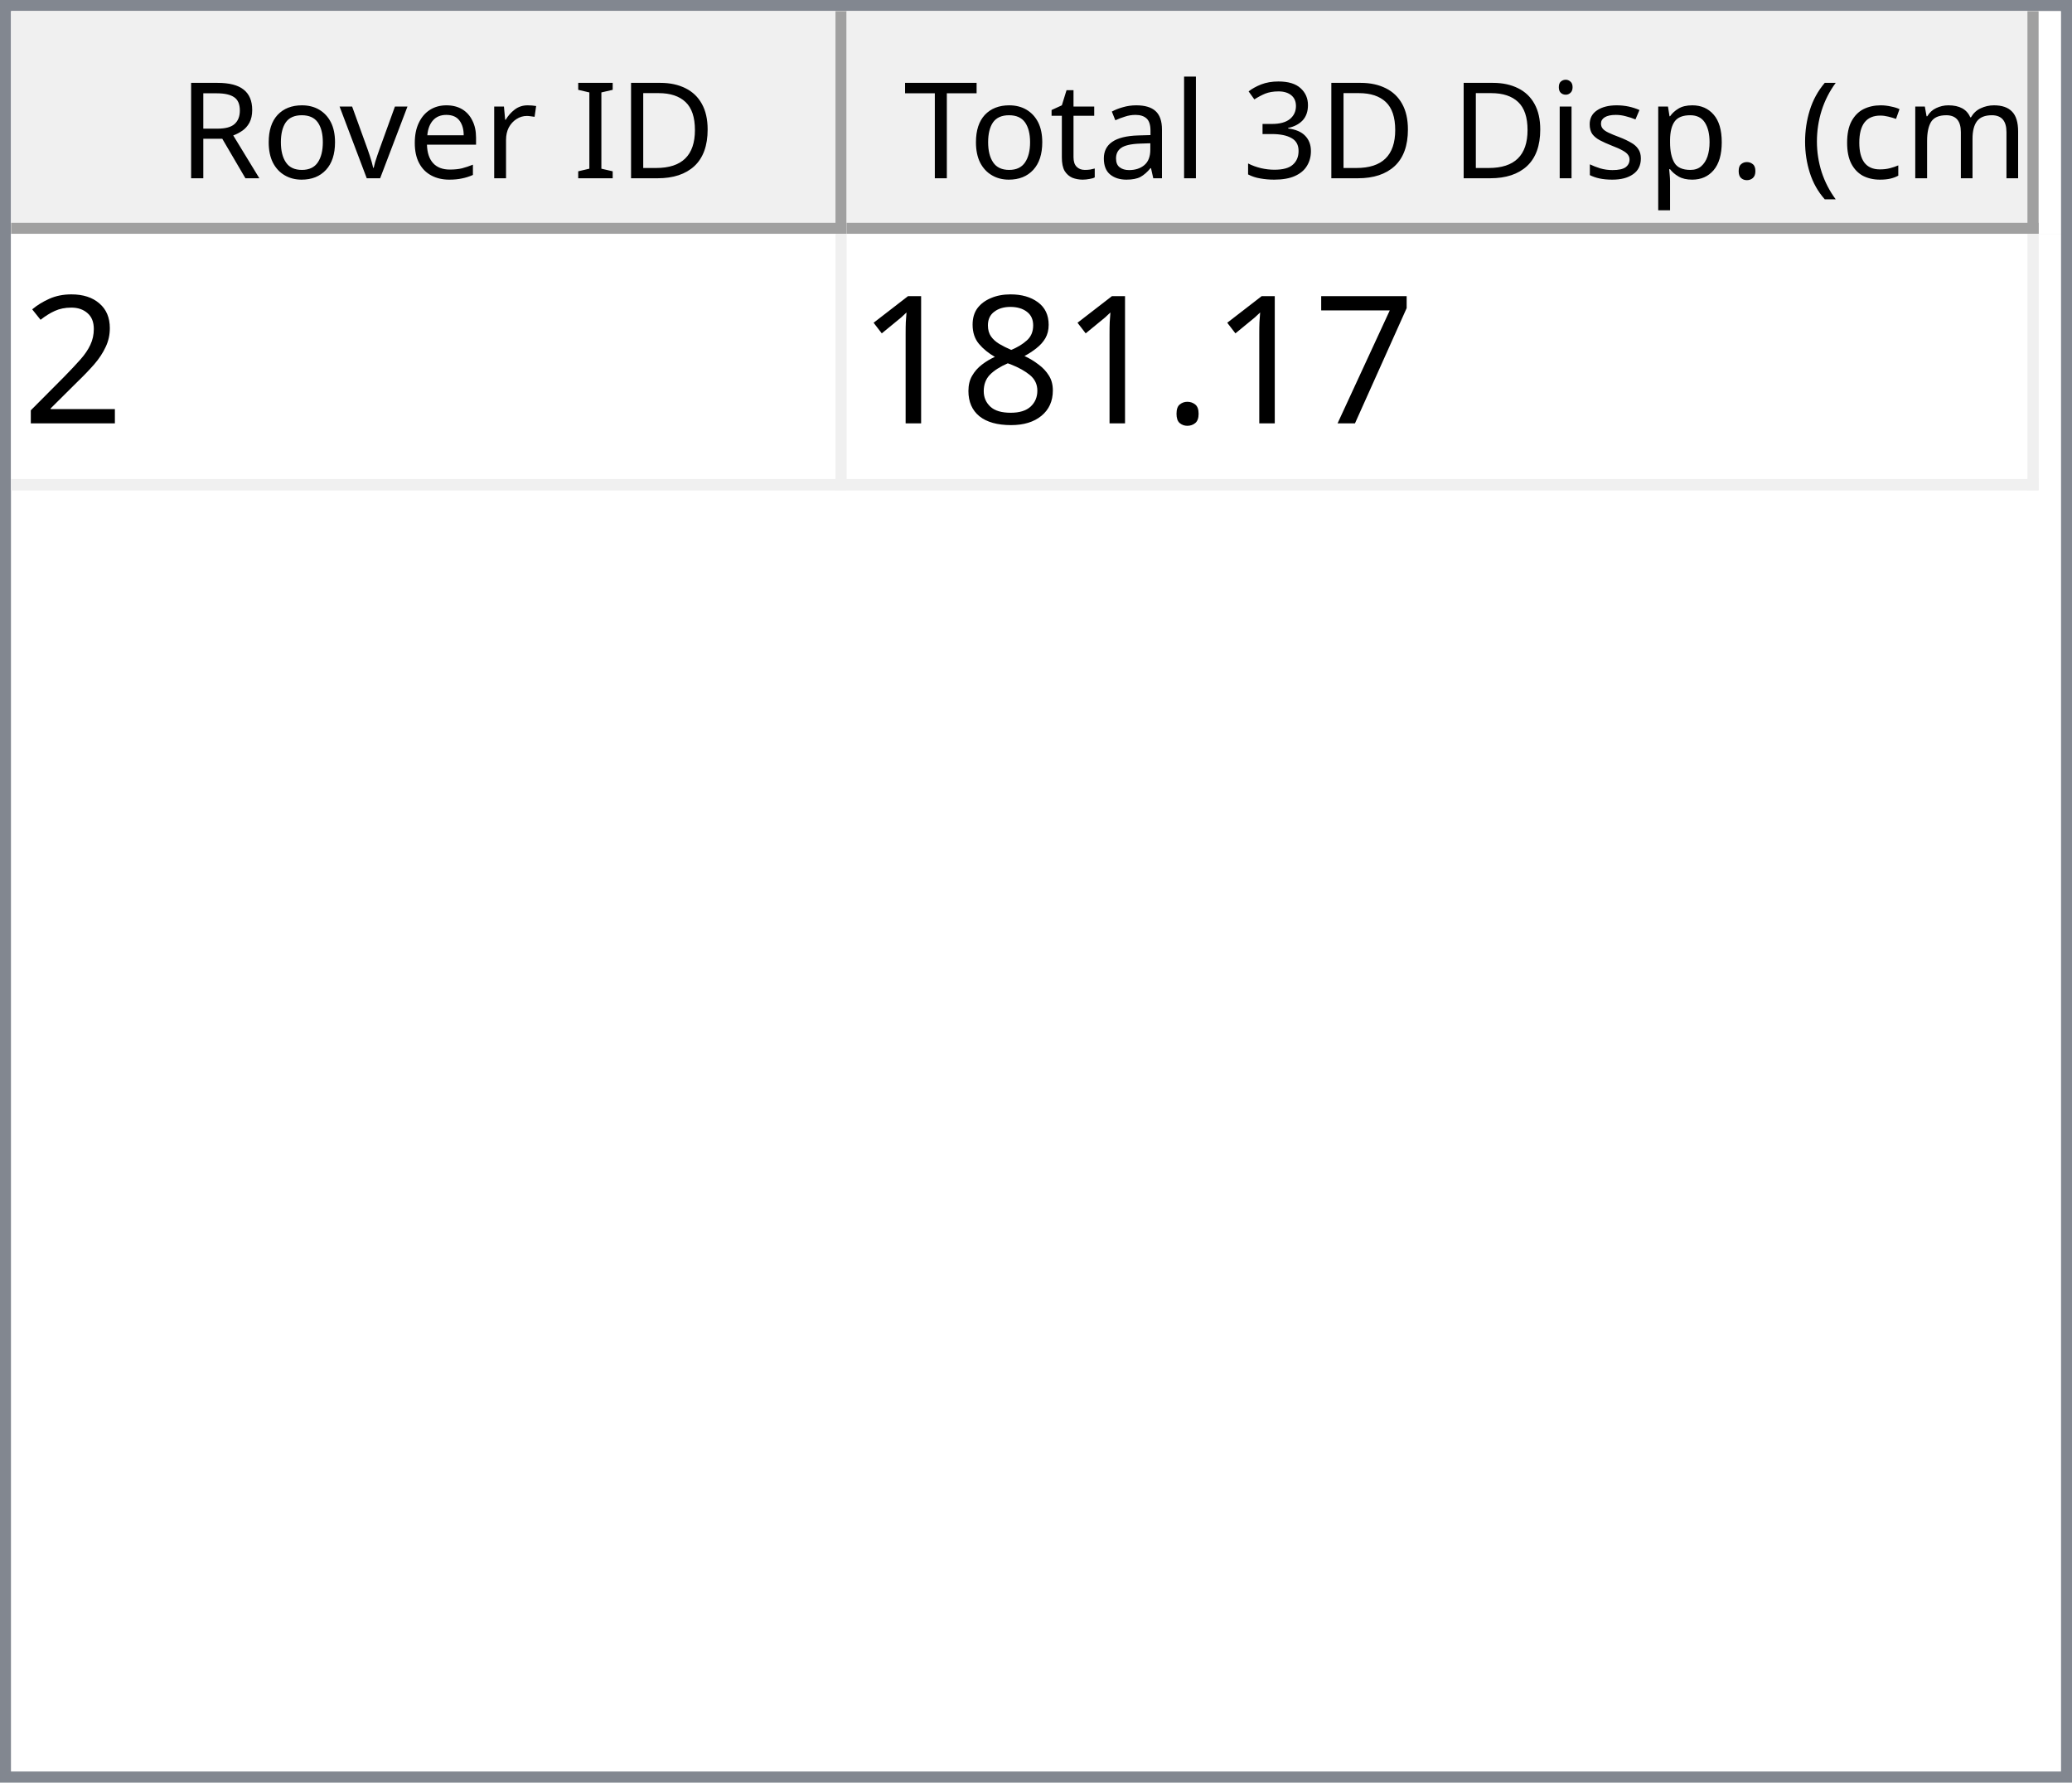
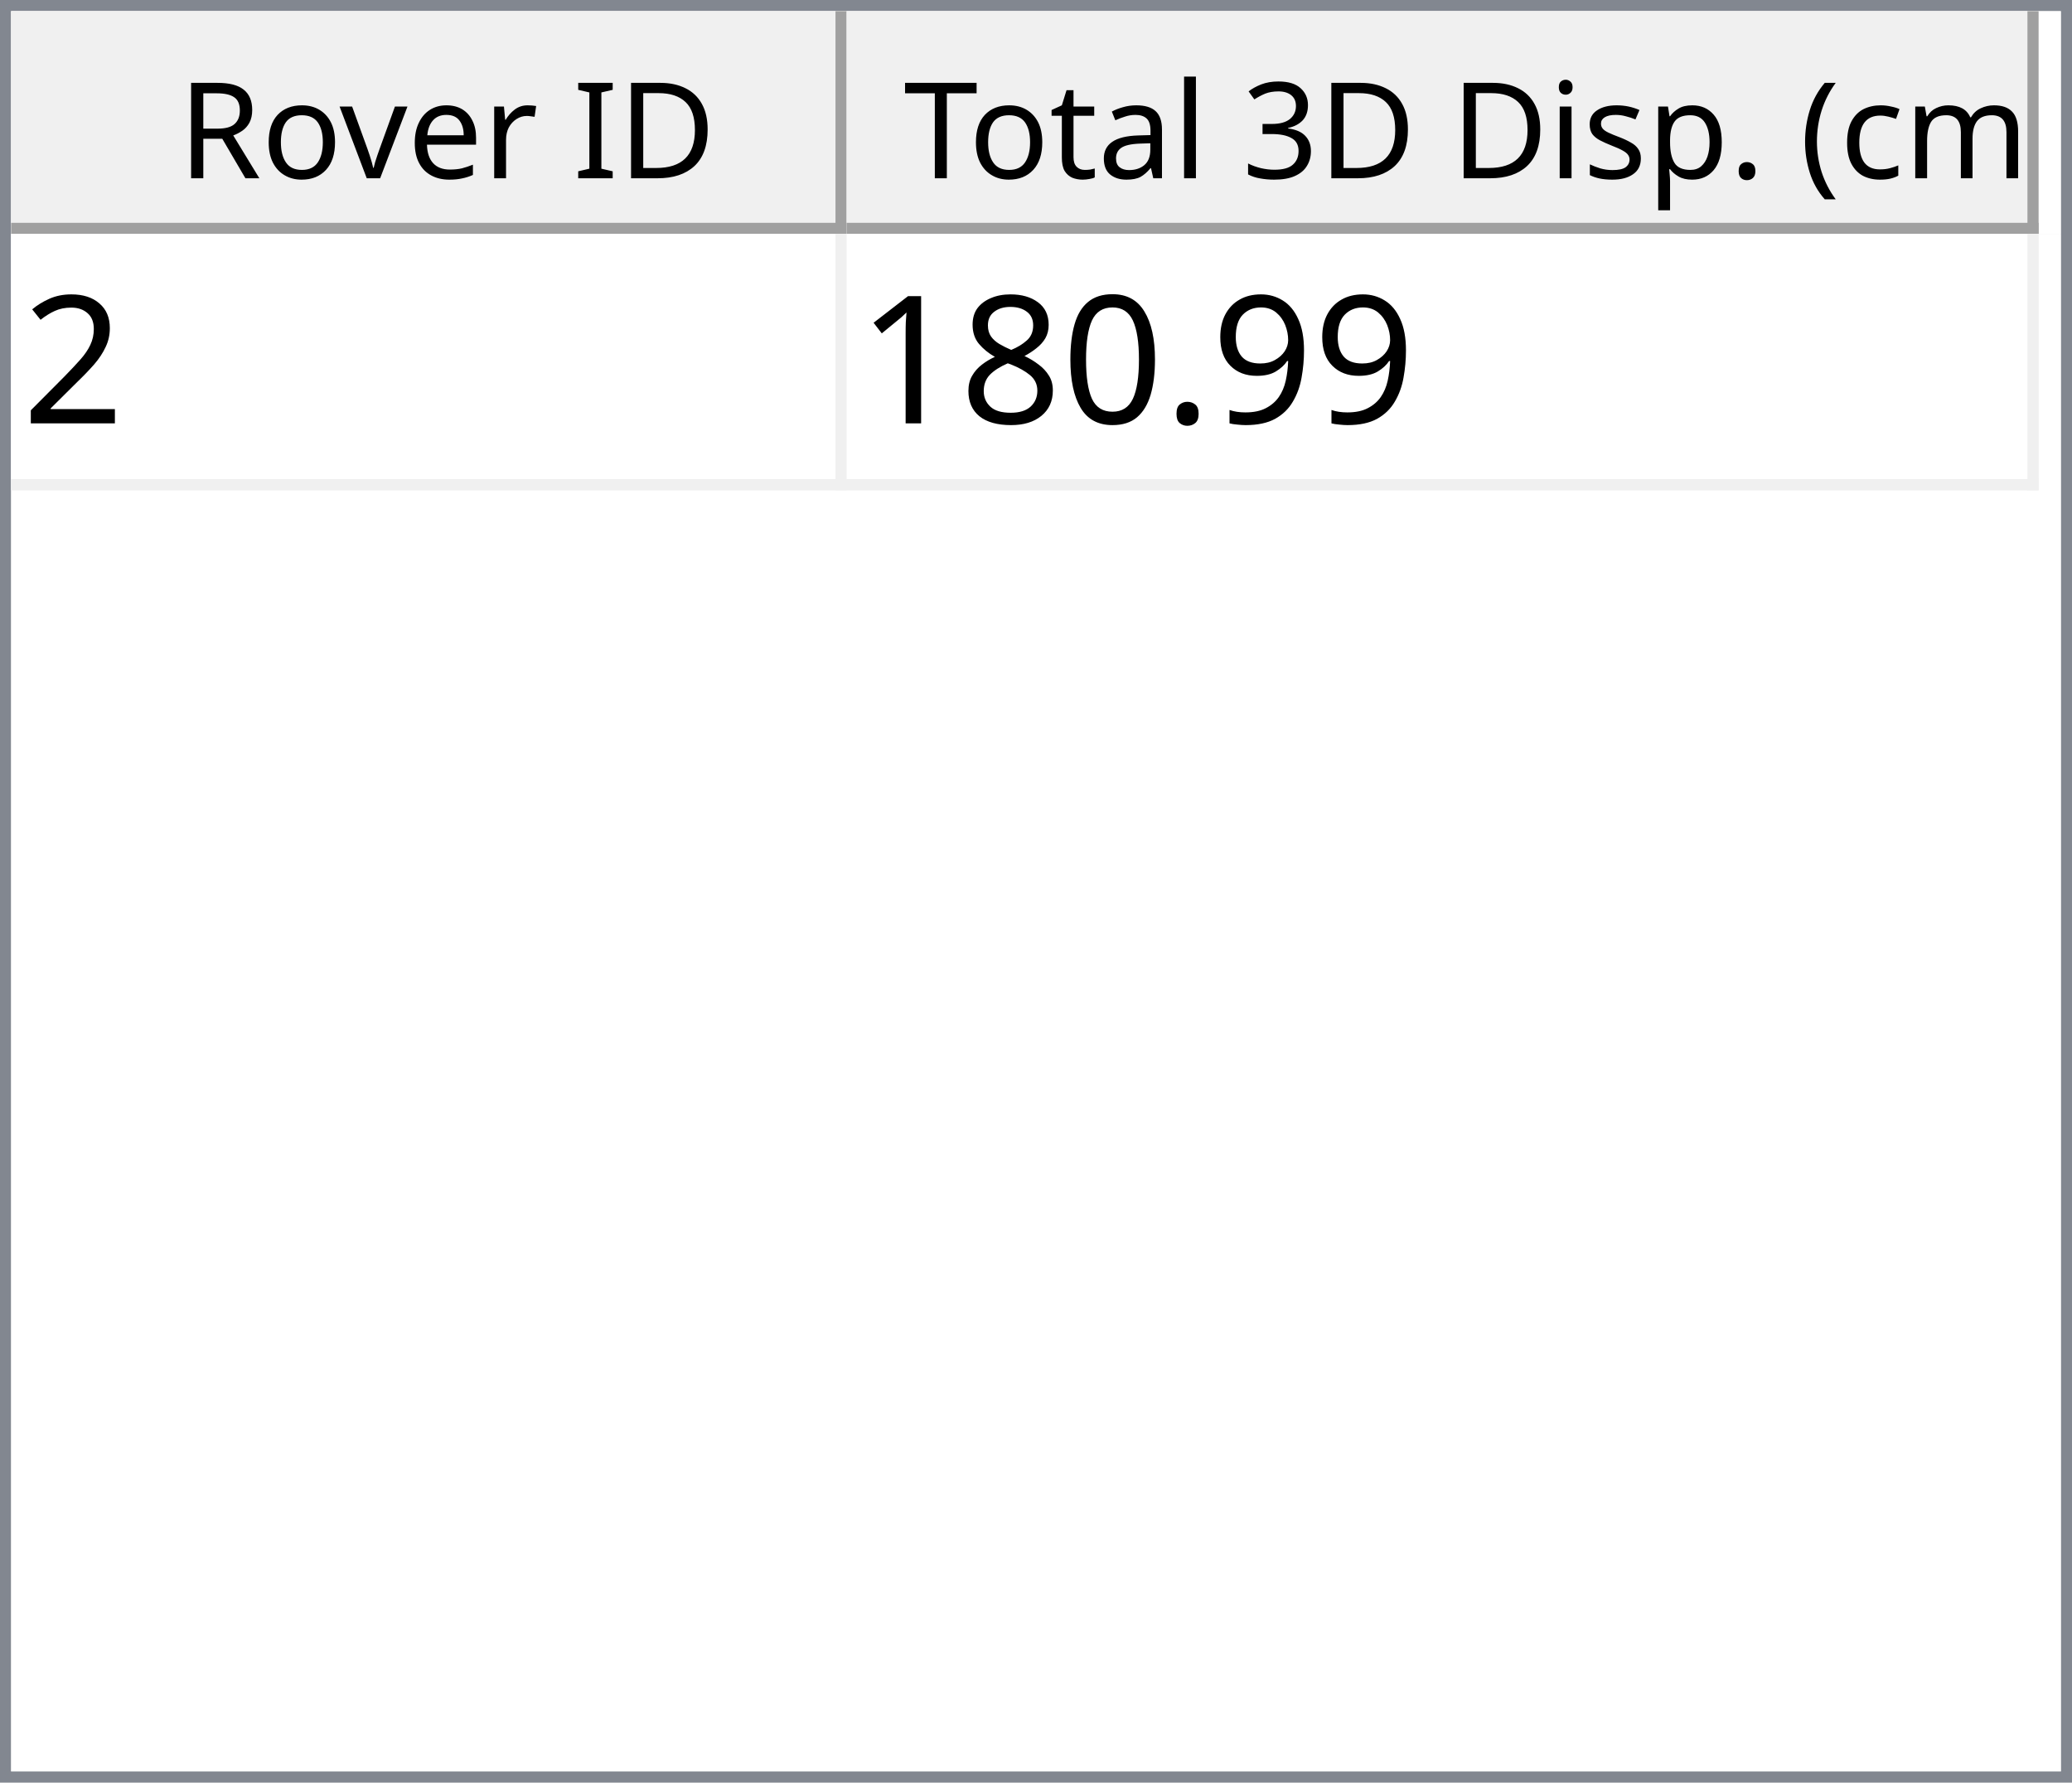
<svg xmlns="http://www.w3.org/2000/svg" style="fill-opacity:1; color-rendering:auto; color-interpolation:auto; text-rendering:auto; stroke:black; stroke-linecap:square; stroke-miterlimit:10; shape-rendering:auto; stroke-opacity:1; fill:black; stroke-dasharray:none; font-weight:normal; stroke-width:1; font-family:'Dialog'; font-style:normal; stroke-linejoin:miter; font-size:12px; stroke-dashoffset:0; image-rendering:auto;" width="186" height="160">
  <defs id="genericDefs" />
  <g>
    <defs id="defs1">
      <clipPath clipPathUnits="userSpaceOnUse" id="clipPath1">
        <path d="M0 0 L186 0 L186 160 L0 160 L0 0 Z" />
      </clipPath>
      <clipPath clipPathUnits="userSpaceOnUse" id="clipPath2">
        <path d="M0 0 L0 160 L186 160 L186 0 Z" />
      </clipPath>
      <clipPath clipPathUnits="userSpaceOnUse" id="clipPath3">
        <path d="M0 0 L0 20 L184 20 L184 0 Z" />
      </clipPath>
      <clipPath clipPathUnits="userSpaceOnUse" id="clipPath4">
        <path d="M0 0 L0 20 L75 20 L75 0 Z" />
      </clipPath>
      <clipPath clipPathUnits="userSpaceOnUse" id="clipPath5">
        <path d="M1 1 L1 19 L74 19 L74 1 Z" />
      </clipPath>
      <clipPath clipPathUnits="userSpaceOnUse" id="clipPath6">
        <path d="M0 0 L0 18 L73 18 L73 0 Z" />
      </clipPath>
      <clipPath clipPathUnits="userSpaceOnUse" id="clipPath7">
        <path d="M-0.5 -0.5 L-0.5 19.5 L74.5 19.5 L74.5 -0.5 Z" />
      </clipPath>
      <clipPath clipPathUnits="userSpaceOnUse" id="clipPath8">
        <path d="M0 0 L0 20 L107 20 L107 0 Z" />
      </clipPath>
      <clipPath clipPathUnits="userSpaceOnUse" id="clipPath9">
        <path d="M1 1 L1 19 L106 19 L106 1 Z" />
      </clipPath>
      <clipPath clipPathUnits="userSpaceOnUse" id="clipPath10">
        <path d="M0 0 L0 18 L105 18 L105 0 Z" />
      </clipPath>
      <clipPath clipPathUnits="userSpaceOnUse" id="clipPath11">
        <path d="M-0.5 -0.5 L-0.5 19.5 L106.5 19.5 L106.5 -0.5 Z" />
      </clipPath>
      <clipPath clipPathUnits="userSpaceOnUse" id="clipPath12">
        <path d="M0 0 L0 138 L184 138 L184 0 Z" />
      </clipPath>
      <clipPath clipPathUnits="userSpaceOnUse" id="clipPath13">
        <path d="M0 0 L0 23 L182 23 L182 0 Z" />
      </clipPath>
      <clipPath clipPathUnits="userSpaceOnUse" id="clipPath14">
        <path d="M-0.5 -0.5 L-0.5 22.5 L181.5 22.5 L181.5 -0.5 Z" />
      </clipPath>
      <clipPath clipPathUnits="userSpaceOnUse" id="clipPath15">
        <path d="M0 0 L0 22 L74 22 L74 0 Z" />
      </clipPath>
      <clipPath clipPathUnits="userSpaceOnUse" id="clipPath16">
        <path d="M0 0 L0 22 L106 22 L106 0 Z" />
      </clipPath>
      <font horiz-adv-x="64.551" id="font1">
        <font-face ascent="107.91" descent="25.098" units-per-em="100" style="font-style:normal; font-family:Segoe UI; font-weight:normal;" />
        <missing-glyph horiz-adv-x="64.551" d="M8.109 0 L8.109 68.266 L56.453 68.266 L56.453 0 L8.109 0 ZM15.328 7.234 L49.219 7.234 L49.219 61.031 L15.328 61.031 L15.328 7.234 Z" />
        <glyph unicode="D" horiz-adv-x="70.117" d="M9.188 0 L9.188 70.016 L28.516 70.016 Q65.531 70.016 65.531 35.891 Q65.531 19.672 55.25 9.836 Q44.969 0 27.734 0 L9.188 0 ZM17.391 62.594 L17.391 7.422 L27.828 7.422 Q41.609 7.422 49.273 14.797 Q56.938 22.172 56.938 35.688 Q56.938 62.594 28.328 62.594 L17.391 62.594 Z" />
        <glyph unicode="I" horiz-adv-x="26.611" d="M17.391 0 L9.188 0 L9.188 70.016 L17.391 70.016 L17.391 0 Z" />
        <glyph unicode=" " horiz-adv-x="27.393" d="" />
        <glyph unicode="r" horiz-adv-x="34.766" d="M34.188 41.891 Q32.078 43.5 28.125 43.5 Q23 43.5 19.555 38.672 Q16.109 33.844 16.109 25.484 L16.109 0 L8.109 0 L8.109 50 L16.109 50 L16.109 39.703 L16.312 39.703 Q18.016 44.969 21.531 47.922 Q25.047 50.875 29.391 50.875 Q32.516 50.875 34.188 50.203 L34.188 41.891 Z" />
        <glyph unicode="e" horiz-adv-x="52.295" d="M48.297 23 L12.984 23 Q13.188 14.656 17.484 10.109 Q21.781 5.562 29.297 5.562 Q37.75 5.562 44.828 11.141 L44.828 3.609 Q38.234 -1.172 27.391 -1.172 Q16.797 -1.172 10.742 5.641 Q4.688 12.453 4.688 24.812 Q4.688 36.469 11.305 43.82 Q17.922 51.172 27.734 51.172 Q37.547 51.172 42.922 44.828 Q48.297 38.484 48.297 27.203 L48.297 23 ZM40.094 29.781 Q40.047 36.719 36.75 40.578 Q33.453 44.438 27.594 44.438 Q21.922 44.438 17.969 40.383 Q14.016 36.328 13.094 29.781 L40.094 29.781 Z" />
        <glyph unicode="v" horiz-adv-x="47.9" d="M47.406 50 L27.484 0 L19.625 0 L0.688 50 L9.469 50 L22.172 13.672 Q23.578 9.672 23.922 6.688 L24.125 6.688 Q24.609 10.453 25.688 13.484 L38.969 50 L47.406 50 Z" />
        <glyph unicode="o" horiz-adv-x="58.594" d="M29 -1.172 Q17.922 -1.172 11.305 5.836 Q4.688 12.844 4.688 24.422 Q4.688 37.016 11.57 44.094 Q18.453 51.172 30.172 51.172 Q41.359 51.172 47.633 44.289 Q53.906 37.406 53.906 25.203 Q53.906 13.234 47.141 6.031 Q40.375 -1.172 29 -1.172 ZM29.594 44.438 Q21.875 44.438 17.383 39.188 Q12.891 33.938 12.891 24.703 Q12.891 15.828 17.43 10.695 Q21.969 5.562 29.594 5.562 Q37.359 5.562 41.531 10.594 Q45.703 15.625 45.703 24.906 Q45.703 34.281 41.531 39.359 Q37.359 44.438 29.594 44.438 Z" />
        <glyph unicode="R" horiz-adv-x="59.814" d="M59.375 0 L49.609 0 L37.891 19.625 Q36.281 22.359 34.766 24.289 Q33.25 26.219 31.664 27.438 Q30.078 28.656 28.25 29.219 Q26.422 29.781 24.125 29.781 L17.391 29.781 L17.391 0 L9.188 0 L9.188 70.016 L30.078 70.016 Q34.672 70.016 38.555 68.867 Q42.438 67.719 45.289 65.375 Q48.141 63.031 49.758 59.547 Q51.375 56.062 51.375 51.375 Q51.375 47.703 50.273 44.656 Q49.172 41.609 47.148 39.211 Q45.125 36.812 42.266 35.133 Q39.406 33.453 35.844 32.516 L35.844 32.328 Q37.594 31.547 38.891 30.547 Q40.188 29.547 41.359 28.18 Q42.531 26.812 43.68 25.078 Q44.828 23.344 46.234 21.047 L59.375 0 ZM17.391 62.594 L17.391 37.203 L28.516 37.203 Q31.594 37.203 34.203 38.133 Q36.812 39.062 38.719 40.797 Q40.625 42.531 41.703 45.047 Q42.781 47.562 42.781 50.688 Q42.781 56.297 39.141 59.445 Q35.5 62.594 28.609 62.594 L17.391 62.594 Z" />
        <glyph unicode=")" horiz-adv-x="30.176" d="M8.297 -15.922 L1.172 -15.922 Q16.406 2.344 16.406 26.812 Q16.406 51.469 1.078 70.016 L8.297 70.016 Q23.531 52.156 23.531 26.703 Q23.531 1.375 8.297 -15.922 Z" />
        <glyph unicode="m" horiz-adv-x="86.133" d="M79.109 0 L71.094 0 L71.094 28.719 Q71.094 37.016 68.531 40.727 Q65.969 44.438 59.906 44.438 Q54.781 44.438 51.195 39.75 Q47.609 35.062 47.609 28.516 L47.609 0 L39.594 0 L39.594 29.688 Q39.594 44.438 28.219 44.438 Q22.953 44.438 19.531 40.016 Q16.109 35.594 16.109 28.516 L16.109 0 L8.109 0 L8.109 50 L16.109 50 L16.109 42.094 L16.312 42.094 Q21.625 51.172 31.844 51.172 Q36.969 51.172 40.773 48.312 Q44.578 45.453 46 40.828 Q51.562 51.172 62.594 51.172 Q79.109 51.172 79.109 30.812 L79.109 0 Z" />
        <glyph unicode="c" horiz-adv-x="46.191" d="M42.188 2.297 Q36.422 -1.172 28.516 -1.172 Q17.828 -1.172 11.258 5.789 Q4.688 12.75 4.688 23.828 Q4.688 36.188 11.766 43.68 Q18.844 51.172 30.672 51.172 Q37.25 51.172 42.281 48.734 L42.281 40.531 Q36.719 44.438 30.375 44.438 Q22.703 44.438 17.797 38.945 Q12.891 33.453 12.891 24.516 Q12.891 15.719 17.508 10.641 Q22.125 5.562 29.891 5.562 Q36.422 5.562 42.188 9.906 L42.188 2.297 Z" />
        <glyph unicode="(" horiz-adv-x="30.176" d="M29.109 -15.922 L21.969 -15.922 Q6.844 1.375 6.844 26.703 Q6.844 52.156 21.969 70.016 L29.203 70.016 Q13.875 51.469 13.875 26.812 Q13.875 2.344 29.109 -15.922 Z" />
        <glyph unicode="." horiz-adv-x="21.68" d="M10.891 -1.078 Q8.641 -1.078 7.055 0.539 Q5.469 2.156 5.469 4.391 Q5.469 6.641 7.055 8.273 Q8.641 9.906 10.891 9.906 Q13.188 9.906 14.797 8.273 Q16.406 6.641 16.406 4.391 Q16.406 2.156 14.797 0.539 Q13.188 -1.078 10.891 -1.078 Z" />
        <glyph unicode="p" horiz-adv-x="58.789" d="M16.312 7.234 L16.109 7.234 L16.109 -23 L8.109 -23 L8.109 50 L16.109 50 L16.109 41.219 L16.312 41.219 Q22.219 51.172 33.594 51.172 Q43.266 51.172 48.688 44.461 Q54.109 37.75 54.109 26.469 Q54.109 13.922 48 6.375 Q41.891 -1.172 31.297 -1.172 Q21.578 -1.172 16.312 7.234 ZM16.109 27.391 L16.109 20.406 Q16.109 14.203 20.141 9.883 Q24.172 5.562 30.375 5.562 Q37.641 5.562 41.773 11.133 Q45.906 16.703 45.906 26.609 Q45.906 34.969 42.047 39.703 Q38.188 44.438 31.594 44.438 Q24.609 44.438 20.359 39.578 Q16.109 34.719 16.109 27.391 Z" />
        <glyph unicode="s" horiz-adv-x="42.432" d="M5.078 1.812 L5.078 10.406 Q11.625 5.562 19.484 5.562 Q30.031 5.562 30.031 12.594 Q30.031 14.594 29.125 15.992 Q28.219 17.391 26.68 18.461 Q25.141 19.531 23.07 20.383 Q21 21.234 18.609 22.172 Q15.281 23.484 12.766 24.828 Q10.25 26.172 8.57 27.859 Q6.891 29.547 6.031 31.695 Q5.172 33.844 5.172 36.719 Q5.172 40.234 6.789 42.945 Q8.406 45.656 11.086 47.484 Q13.766 49.312 17.211 50.242 Q20.656 51.172 24.312 51.172 Q30.812 51.172 35.938 48.922 L35.938 40.828 Q30.422 44.438 23.25 44.438 Q21 44.438 19.195 43.922 Q17.391 43.406 16.094 42.477 Q14.797 41.547 14.086 40.258 Q13.375 38.969 13.375 37.406 Q13.375 35.453 14.086 34.133 Q14.797 32.812 16.164 31.789 Q17.531 30.766 19.484 29.938 Q21.438 29.109 23.922 28.125 Q27.25 26.859 29.883 25.516 Q32.516 24.172 34.375 22.484 Q36.234 20.797 37.234 18.602 Q38.234 16.406 38.234 13.375 Q38.234 9.672 36.602 6.938 Q34.969 4.203 32.234 2.398 Q29.5 0.594 25.93 -0.289 Q22.359 -1.172 18.453 -1.172 Q10.75 -1.172 5.078 1.812 Z" />
        <glyph unicode="i" horiz-adv-x="24.219" d="M12.203 62.703 Q10.062 62.703 8.547 64.164 Q7.031 65.625 7.031 67.875 Q7.031 70.125 8.547 71.609 Q10.062 73.094 12.203 73.094 Q14.406 73.094 15.945 71.609 Q17.484 70.125 17.484 67.875 Q17.484 65.719 15.945 64.211 Q14.406 62.703 12.203 62.703 ZM16.109 0 L8.109 0 L8.109 50 L16.109 50 L16.109 0 Z" />
        <glyph unicode="3" horiz-adv-x="53.906" d="M46.531 19.828 Q46.531 15.094 44.75 11.211 Q42.969 7.328 39.719 4.57 Q36.469 1.812 31.93 0.297 Q27.391 -1.219 21.922 -1.219 Q11.922 -1.219 6 2.594 L6 11.188 Q13.094 5.609 22.219 5.609 Q25.875 5.609 28.828 6.539 Q31.781 7.469 33.906 9.227 Q36.031 10.984 37.18 13.477 Q38.328 15.969 38.328 19.094 Q38.328 32.812 18.797 32.812 L12.984 32.812 L12.984 39.594 L18.5 39.594 Q35.797 39.594 35.797 52.484 Q35.797 64.406 22.609 64.406 Q15.188 64.406 8.688 59.422 L8.688 67.188 Q15.375 71.188 24.609 71.188 Q29 71.188 32.57 69.969 Q36.141 68.75 38.68 66.555 Q41.219 64.359 42.609 61.281 Q44 58.203 44 54.5 Q44 40.672 30.031 36.719 L30.031 36.531 Q33.594 36.141 36.625 34.797 Q39.656 33.453 41.852 31.305 Q44.047 29.156 45.289 26.25 Q46.531 23.344 46.531 19.828 Z" />
        <glyph unicode="l" horiz-adv-x="24.219" d="M16.109 0 L8.109 0 L8.109 74.031 L16.109 74.031 L16.109 0 Z" />
        <glyph unicode="a" horiz-adv-x="50.879" d="M43.891 0 L35.891 0 L35.891 7.812 L35.688 7.812 Q30.469 -1.172 20.312 -1.172 Q12.844 -1.172 8.617 2.781 Q4.391 6.734 4.391 13.281 Q4.391 27.297 20.906 29.594 L35.891 31.688 Q35.891 44.438 25.594 44.438 Q16.547 44.438 9.281 38.281 L9.281 46.484 Q16.656 51.172 26.266 51.172 Q43.891 51.172 43.891 32.516 L43.891 0 ZM35.891 25.297 L23.828 23.641 Q18.266 22.859 15.43 20.875 Q12.594 18.891 12.594 13.875 Q12.594 10.203 15.211 7.883 Q17.828 5.562 22.172 5.562 Q28.125 5.562 32.008 9.742 Q35.891 13.922 35.891 20.312 L35.891 25.297 Z" />
        <glyph unicode="t" horiz-adv-x="33.887" d="M31.297 0.484 Q28.469 -1.078 23.828 -1.078 Q10.688 -1.078 10.688 13.578 L10.688 43.172 L2.094 43.172 L2.094 50 L10.688 50 L10.688 62.203 L18.703 64.797 L18.703 50 L31.297 50 L31.297 43.172 L18.703 43.172 L18.703 14.984 Q18.703 9.969 20.414 7.82 Q22.125 5.672 26.078 5.672 Q29.109 5.672 31.297 7.328 L31.297 0.484 Z" />
        <glyph unicode="T" horiz-adv-x="52.393" d="M50.594 62.594 L30.375 62.594 L30.375 0 L22.172 0 L22.172 62.594 L2 62.594 L2 70.016 L50.594 70.016 L50.594 62.594 Z" />
      </font>
      <font horiz-adv-x="75.0" id="font2">
        <font-face ascent="100.537" descent="21.973" units-per-em="100" style="font-style:normal; font-family:sans-serif; font-weight:normal;" />
        <missing-glyph horiz-adv-x="75.0" d="M12.5 0 L12.5 62.5 L62.5 62.5 L62.5 0 L12.5 0 ZM14.062 1.562 L60.938 1.562 L60.938 60.938 L14.062 60.938 L14.062 1.562 Z" />
        <glyph unicode="2" horiz-adv-x="55.615" d="M50.344 8.453 L50.344 0 L3.031 0 Q2.938 3.172 4.047 6.109 Q5.859 10.938 9.836 15.625 Q13.812 20.312 21.344 26.469 Q33.016 36.031 37.117 41.625 Q41.219 47.219 41.219 52.203 Q41.219 57.422 37.477 61.008 Q33.734 64.594 27.734 64.594 Q21.391 64.594 17.578 60.789 Q13.766 56.984 13.719 50.25 L4.688 51.172 Q5.609 61.281 11.664 66.578 Q17.719 71.875 27.938 71.875 Q38.234 71.875 44.242 66.164 Q50.25 60.453 50.25 52 Q50.25 47.703 48.492 43.555 Q46.734 39.406 42.656 34.812 Q38.578 30.219 29.109 22.219 Q21.188 15.578 18.945 13.211 Q16.703 10.844 15.234 8.453 L50.344 8.453 Z" />
-         <glyph unicode="7" horiz-adv-x="55.615" d="M4.734 62.203 L4.734 70.656 L51.078 70.656 L51.078 63.812 Q44.234 56.547 37.523 44.484 Q30.812 32.422 27.156 19.672 Q24.516 10.688 23.781 0 L14.75 0 Q14.891 8.453 18.062 20.414 Q21.234 32.375 27.172 43.484 Q33.109 54.594 39.797 62.203 L4.734 62.203 Z" />
+         <glyph unicode="9" horiz-adv-x="55.615" d="M5.469 16.547 L13.922 17.328 Q14.984 11.375 18.016 8.688 Q21.047 6 25.781 6 Q29.828 6 32.883 7.859 Q35.938 9.719 37.891 12.82 Q39.844 15.922 41.164 21.195 Q42.484 26.469 42.484 31.938 Q42.484 32.516 42.438 33.688 Q39.797 29.5 35.234 26.883 Q30.672 24.266 25.344 24.266 Q16.453 24.266 10.305 30.711 Q4.156 37.156 4.156 47.703 Q4.156 58.594 10.578 65.234 Q17 71.875 26.656 71.875 Q33.641 71.875 39.43 68.117 Q45.219 64.359 48.219 57.398 Q51.219 50.438 51.219 37.25 Q51.219 23.531 48.242 15.406 Q45.266 7.281 39.383 3.031 Q33.5 -1.219 25.594 -1.219 Q17.188 -1.219 11.867 3.445 Q6.547 8.109 5.469 16.547 ZM41.453 48.141 Q41.453 55.719 37.43 60.156 Q33.406 64.594 27.734 64.594 Q21.875 64.594 17.531 59.812 Q13.188 55.031 13.188 47.406 Q13.188 40.578 17.312 36.305 Q21.438 32.031 27.484 32.031 Q33.594 32.031 37.523 36.305 Q41.453 40.578 41.453 48.141 Z" />
        <glyph unicode="." horiz-adv-x="27.783" d="M9.078 0 L9.078 10.016 L19.094 10.016 L19.094 0 L9.078 0 Z" />
+         <glyph unicode="0" horiz-adv-x="55.615" d="M4.156 35.297 Q4.156 48 6.766 55.742 Q9.375 63.484 14.523 67.68 Q19.672 71.875 27.484 71.875 Q33.25 71.875 37.594 69.555 Q41.938 67.234 44.773 62.867 Q47.609 58.5 49.219 52.227 Q50.828 45.953 50.828 35.297 Q50.828 22.703 48.242 14.969 Q45.656 7.234 40.508 3.008 Q35.359 -1.219 27.484 -1.219 Q17.141 -1.219 11.234 6.203 Q4.156 15.141 4.156 35.297 ZM13.188 35.297 Q13.188 17.672 17.312 11.836 Q21.438 6 27.484 6 Q33.547 6 37.672 11.859 Q41.797 17.719 41.797 35.297 Q41.797 52.984 37.672 58.789 Q33.547 64.594 27.391 64.594 Q21.344 64.594 17.719 59.469 Q13.188 52.938 13.188 35.297 Z" />
        <glyph unicode="8" horiz-adv-x="55.615" d="M17.672 38.812 Q12.203 40.828 9.57 44.539 Q6.938 48.25 6.938 53.422 Q6.938 61.234 12.555 66.555 Q18.172 71.875 27.484 71.875 Q36.859 71.875 42.578 66.43 Q48.297 60.984 48.297 53.172 Q48.297 48.188 45.68 44.508 Q43.062 40.828 37.75 38.812 Q44.344 36.672 47.781 31.883 Q51.219 27.094 51.219 20.453 Q51.219 11.281 44.727 5.031 Q38.234 -1.219 27.641 -1.219 Q17.047 -1.219 10.547 5.055 Q4.047 11.328 4.047 20.703 Q4.047 27.688 7.594 32.398 Q11.141 37.109 17.672 38.812 ZM15.922 53.719 Q15.922 48.641 19.195 45.414 Q22.469 42.188 27.688 42.188 Q32.766 42.188 36.016 45.383 Q39.266 48.578 39.266 53.219 Q39.266 58.062 35.914 61.359 Q32.562 64.656 27.594 64.656 Q22.562 64.656 19.242 61.43 Q15.922 58.203 15.922 53.719 ZM13.094 20.656 Q13.094 16.891 14.875 13.375 Q16.656 9.859 20.172 7.93 Q23.688 6 27.734 6 Q34.031 6 38.133 10.055 Q42.234 14.109 42.234 20.359 Q42.234 26.703 38.016 30.859 Q33.797 35.016 27.438 35.016 Q21.234 35.016 17.164 30.914 Q13.094 26.812 13.094 20.656 Z" />
        <glyph unicode="1" horiz-adv-x="55.615" d="M37.25 0 L28.469 0 L28.469 56 Q25.297 52.984 20.141 49.953 Q14.984 46.922 10.891 45.406 L10.891 53.906 Q18.266 57.375 23.781 62.305 Q29.297 67.234 31.594 71.875 L37.25 71.875 L37.25 0 Z" />
      </font>
    </defs>
    <g style="fill:white; stroke:white;">
      <rect x="0" y="0" width="186" style="clip-path:url(#clipPath1); stroke:none;" height="160" />
    </g>
    <g style="fill:white; text-rendering:optimizeSpeed; color-rendering:optimizeSpeed; image-rendering:optimizeSpeed; shape-rendering:crispEdges; stroke:white; color-interpolation:sRGB;">
      <rect x="0" width="186" height="160" y="0" style="stroke:none;" />
      <path style="stroke:none;" d="M0 160 L186 160 L186 0 L0 0 Z" />
    </g>
    <g style="fill:rgb(240,240,240); font-family:'Segoe UI'; stroke:rgb(240,240,240);">
      <rect x="0" y="0" width="186" style="clip-path:url(#clipPath2); stroke:none;" height="160" />
    </g>
    <g style="fill:rgb(130,135,144); font-family:'Segoe UI'; stroke:rgb(130,135,144);">
      <path d="M0 0 L186 0 L186 160 L0 160 L0 0 ZM1 1 L185 1 L185 159 L1 159 L1 1 Z" style="fill-rule:evenodd; clip-path:url(#clipPath2); stroke:none;" />
    </g>
    <g style="fill:white; font-family:'Segoe UI'; stroke:white;" transform="translate(1,1)">
      <rect x="0" y="0" width="184" style="clip-path:url(#clipPath3); stroke:none;" height="20" />
    </g>
    <g style="fill:rgb(240,240,240); font-family:'Segoe UI'; stroke:rgb(240,240,240);" transform="translate(1,1)">
      <rect x="0" y="0" width="75" style="clip-path:url(#clipPath4); stroke:none;" height="20" />
    </g>
    <g style="font-family:'Segoe UI';" transform="translate(2,2)">
      <text x="14" xml:space="preserve" y="14" style="clip-path:url(#clipPath6); stroke:none;">Rover ID</text>
    </g>
    <g style="fill:rgb(160,160,160); font-family:'Segoe UI'; stroke:rgb(160,160,160); stroke-linejoin:bevel;" transform="translate(1.5,1.5)">
      <line x1="74" x2="74" y1="0" style="fill:none; clip-path:url(#clipPath7);" y2="19" />
    </g>
    <g style="fill:rgb(160,160,160); font-family:'Segoe UI'; stroke:rgb(160,160,160); stroke-linejoin:bevel;" transform="matrix(1,0,0,1,1,1) translate(0.5,0.5)">
      <line x1="0" x2="74" y1="19" style="fill:none; clip-path:url(#clipPath7);" y2="19" />
    </g>
    <g style="fill:rgb(240,240,240); font-family:'Segoe UI'; stroke:rgb(240,240,240);" transform="translate(76,1)">
      <rect x="0" y="0" width="107" style="clip-path:url(#clipPath8); stroke:none;" height="20" />
    </g>
    <g style="font-family:'Segoe UI';" transform="translate(77,2)">
      <text x="1" xml:space="preserve" y="14" style="clip-path:url(#clipPath10); stroke:none;"> Total 3D Disp. (cm)</text>
    </g>
    <g style="fill:rgb(160,160,160); font-family:'Segoe UI'; stroke:rgb(160,160,160); stroke-linejoin:bevel;" transform="translate(76.5,1.5)">
      <line x1="106" x2="106" y1="0" style="fill:none; clip-path:url(#clipPath11);" y2="19" />
    </g>
    <g style="fill:rgb(160,160,160); font-family:'Segoe UI'; stroke:rgb(160,160,160); stroke-linejoin:bevel;" transform="matrix(1,0,0,1,76,1) translate(0.5,0.5)">
      <line x1="0" x2="106" y1="19" style="fill:none; clip-path:url(#clipPath11);" y2="19" />
    </g>
    <g style="fill:white; font-family:'Segoe UI'; stroke:white;" transform="translate(1,21)">
      <rect x="0" y="0" width="184" style="clip-path:url(#clipPath12); stroke:none;" height="138" />
    </g>
    <g style="fill:rgb(240,240,240); font-size:16px; font-family:sans-serif; stroke:rgb(240,240,240);" transform="translate(1,21)">
      <rect x="0" y="0" width="182" style="clip-path:url(#clipPath13); stroke:none;" height="23" />
      <line transform="translate(0.5,0.5)" x1="0" x2="181" y1="22" style="clip-path:url(#clipPath14); fill:none; stroke-linejoin:bevel;" y2="22" />
    </g>
    <g transform="matrix(1,0,0,1,1,21) translate(0.5,0.5)" style="fill:rgb(240,240,240); font-size:16px; font-family:sans-serif; stroke:rgb(240,240,240); stroke-linejoin:bevel;">
      <line x1="74" x2="74" y1="0" style="fill:none; clip-path:url(#clipPath14);" y2="22" />
    </g>
    <g transform="matrix(1,0,0,1,1,21) translate(0.5,0.5)" style="fill:rgb(240,240,240); font-size:16px; font-family:sans-serif; stroke:rgb(240,240,240); stroke-linejoin:bevel;">
      <line x1="181" x2="181" y1="0" style="fill:none; clip-path:url(#clipPath14);" y2="22" />
    </g>
    <g style="fill:white; font-size:16px; font-family:sans-serif; stroke:white;" transform="matrix(1,0,0,1,1,21)">
      <rect x="0" y="0" width="74" style="clip-path:url(#clipPath15); stroke:none;" height="22" />
      <text x="1" y="17" style="fill:black; clip-path:url(#clipPath15); stroke:none;" xml:space="preserve">2</text>
    </g>
    <g style="fill:white; font-size:16px; font-family:sans-serif; stroke:white;" transform="matrix(1,0,0,1,1,21) translate(75,0)">
      <rect x="0" y="0" width="106" style="clip-path:url(#clipPath16); stroke:none;" height="22" />
-       <text x="1" y="17" style="fill:black; clip-path:url(#clipPath16); stroke:none;" xml:space="preserve">181.17</text>
+       <text x="1" y="17" style="fill:black; clip-path:url(#clipPath16); stroke:none;" xml:space="preserve">180.99</text>
    </g>
  </g>
</svg>
